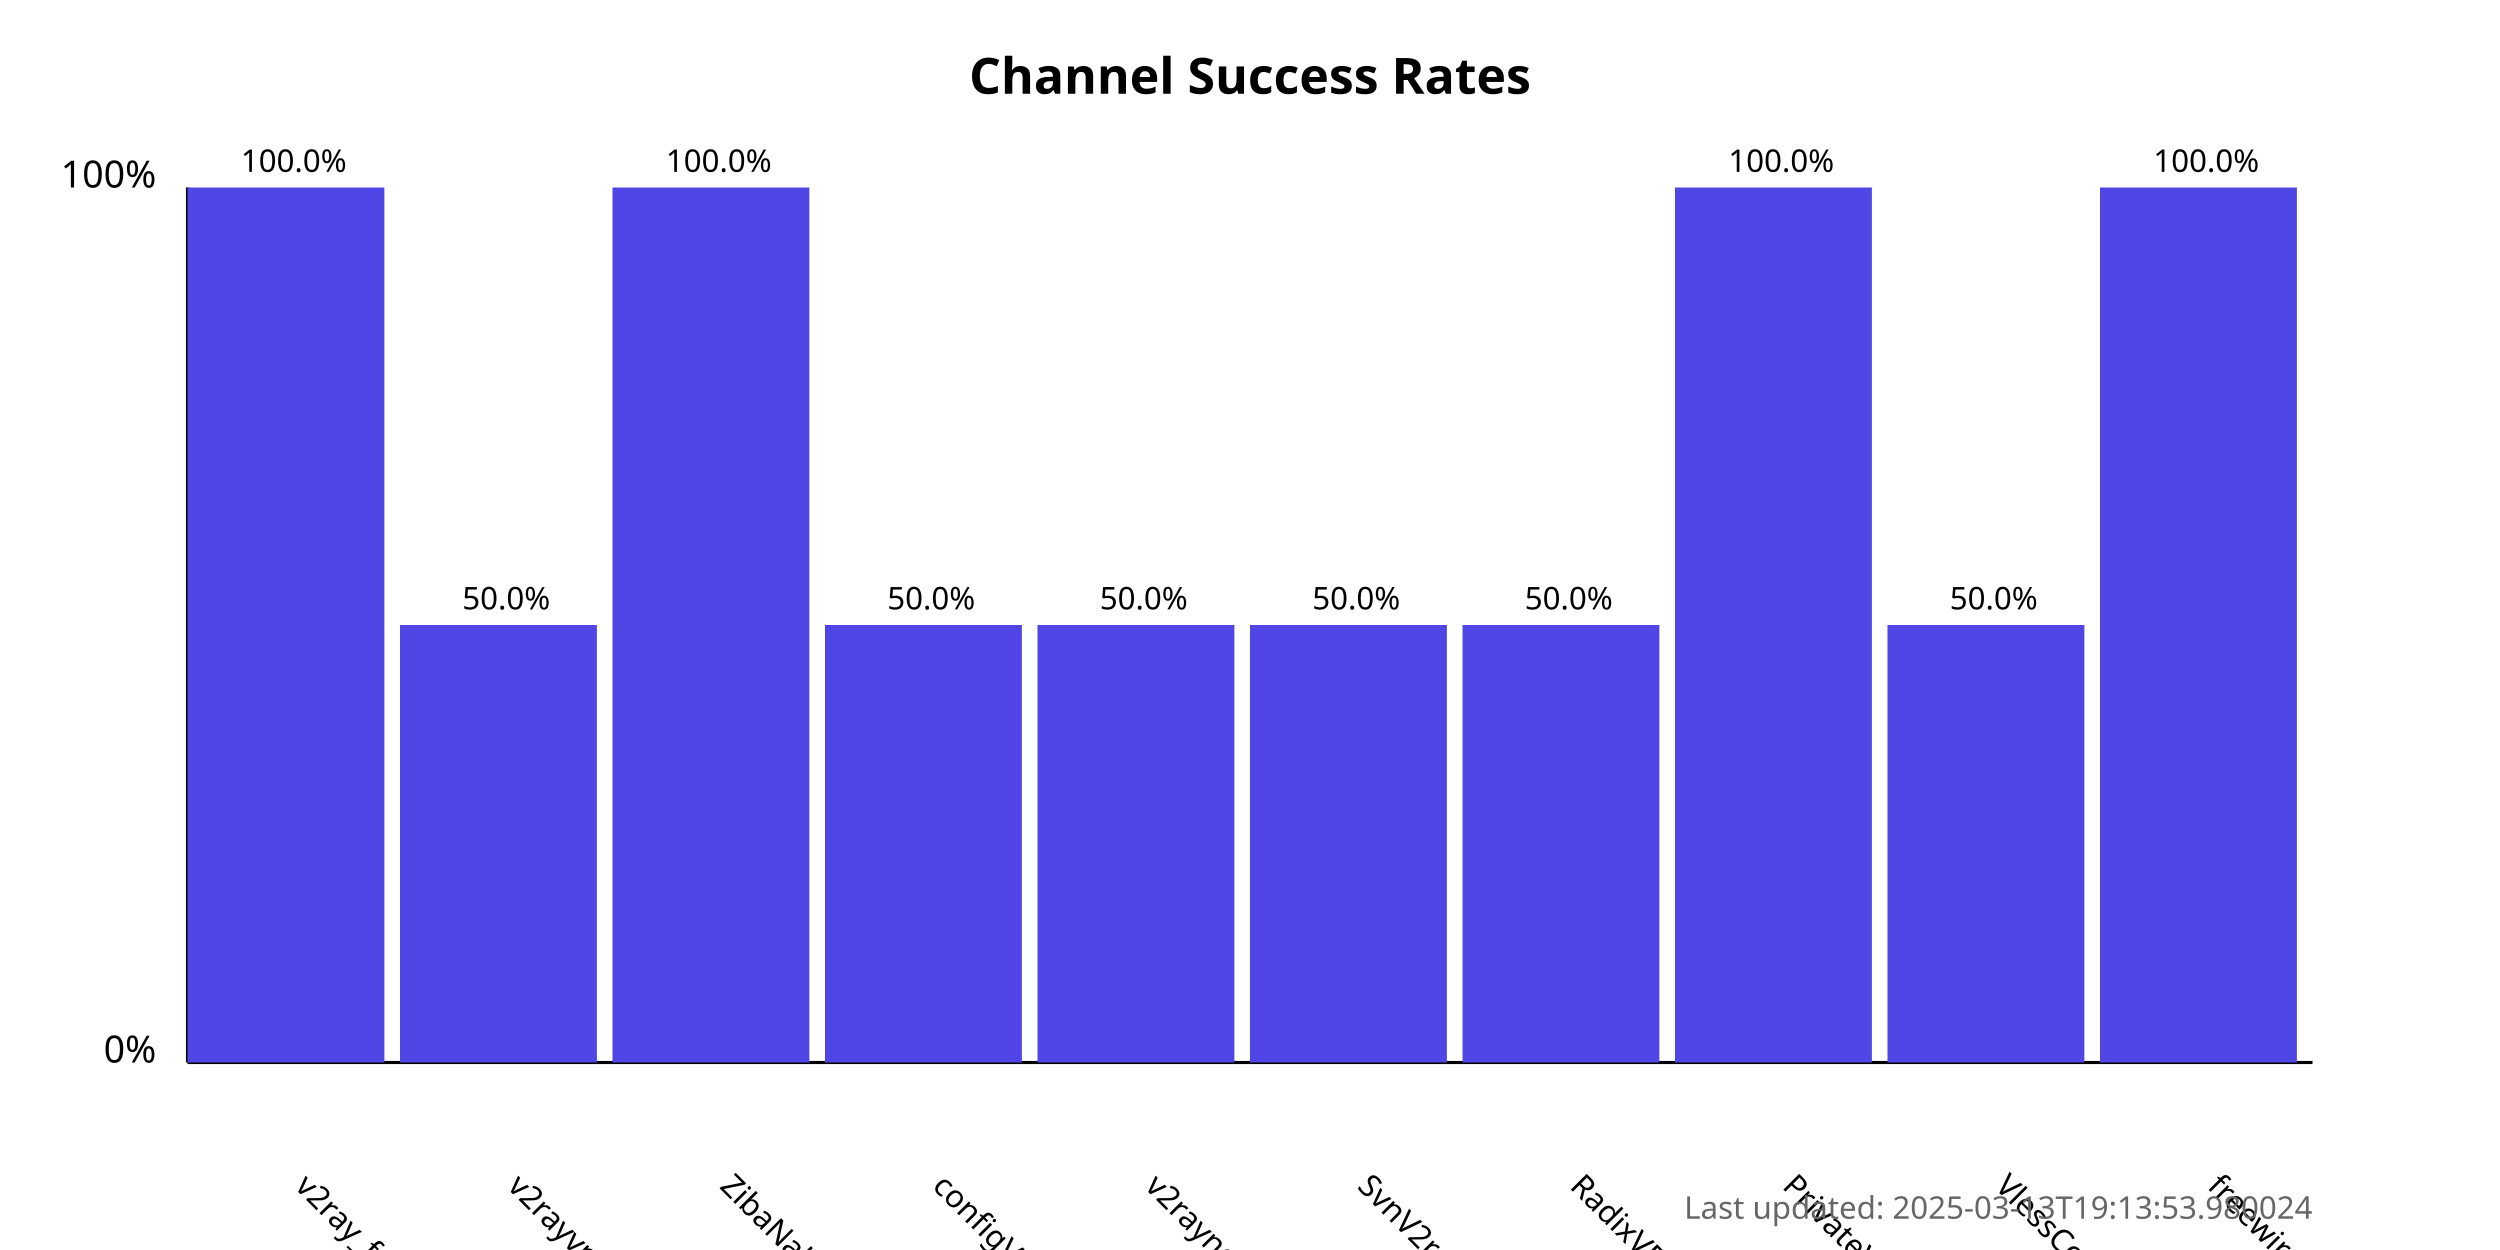
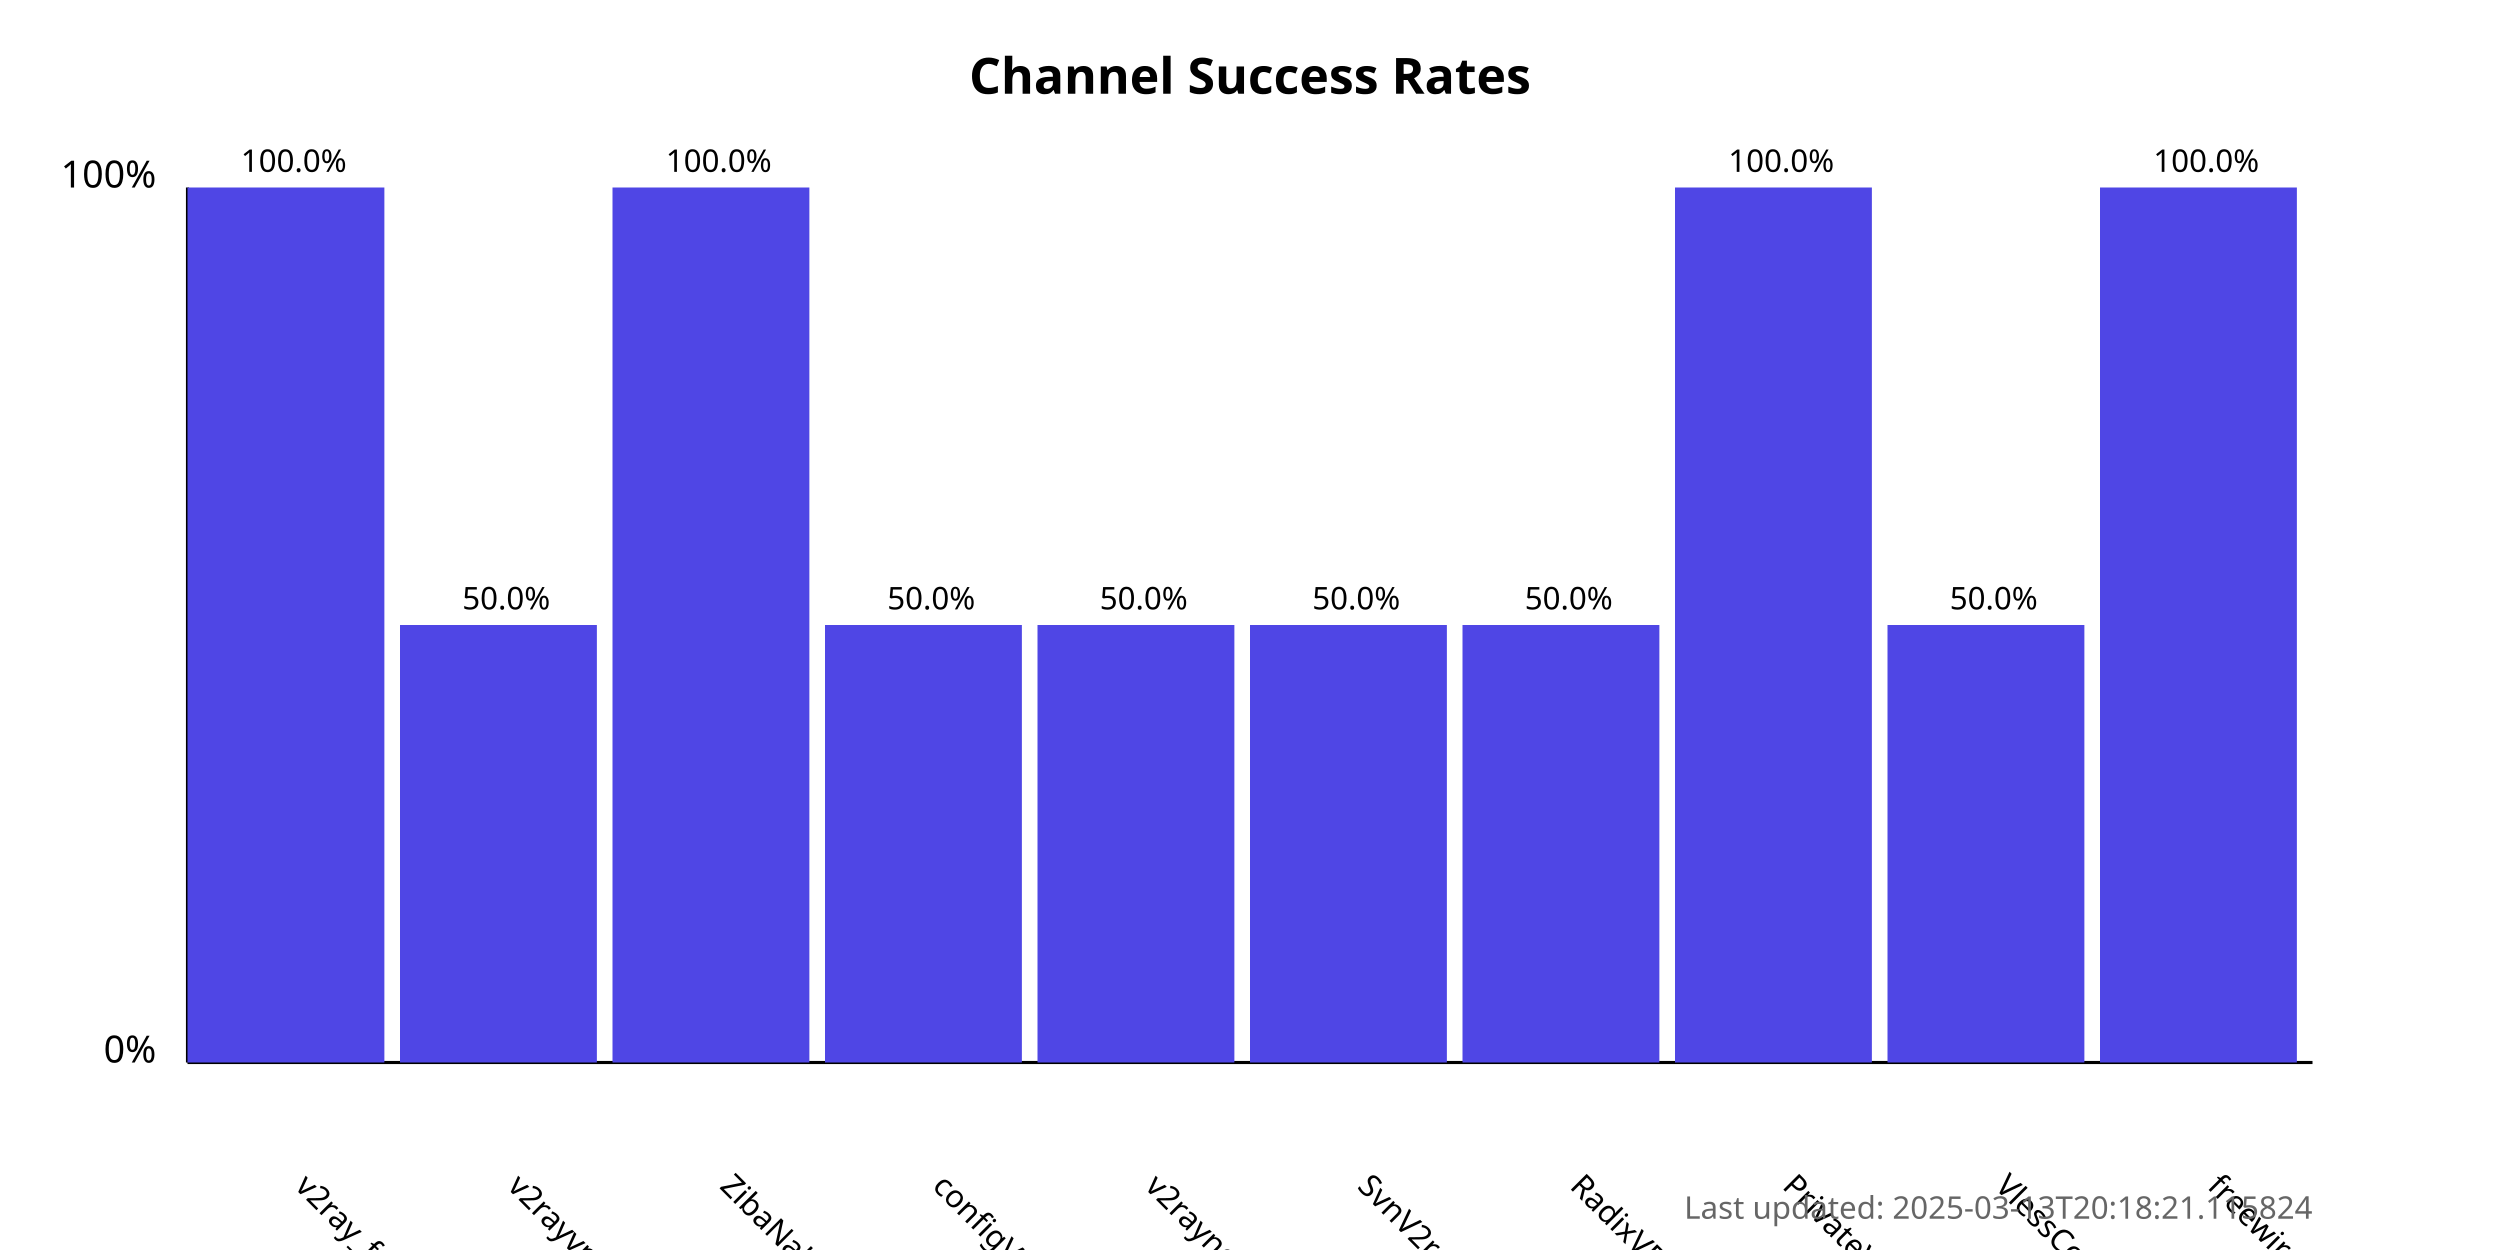
<svg xmlns="http://www.w3.org/2000/svg" width="800" height="400">
  <style>
            .chart-title { font: bold 16px sans-serif; }
            .axis-label { font: 12px sans-serif; }
            .tick-label { font: 10px sans-serif; }
            .bar { fill: #4f46e5; }
            .bar:hover { fill: #6366f1; }
            .timestamp { font: 10px sans-serif; fill: #666; }
        </style>
  <text x="400.0" y="30" text-anchor="middle" class="chart-title">
            Channel Success Rates
        </text>
  <line x1="60" y1="340" x2="60" y2="60" stroke="black" stroke-width="1" />
  <line x1="60" y1="340" x2="740" y2="340" stroke="black" stroke-width="1" />
  <text x="50" y="340" text-anchor="end" class="axis-label">0%</text>
  <text x="50" y="60" text-anchor="end" class="axis-label">100%</text>
  <g>
    <rect x="60" y="60.0" width="63.0" height="280.0" class="bar" />
    <text x="94.0" y="380" transform="rotate(45, 94.0, 380)" text-anchor="start" class="tick-label">
                v2ray_free_conf
            </text>
    <text x="94.0" y="55.0" text-anchor="middle" class="tick-label">
                100.0%
            </text>
  </g>
  <g>
    <rect x="128.0" y="200.0" width="63.0" height="140.0" class="bar" />
    <text x="162.0" y="380" transform="rotate(45, 162.0, 380)" text-anchor="start" class="tick-label">
                v2rayvpno
            </text>
    <text x="162.0" y="195.0" text-anchor="middle" class="tick-label">
                50.0%
            </text>
  </g>
  <g>
    <rect x="196.0" y="60.0" width="63.0" height="280.0" class="bar" />
    <text x="230.0" y="380" transform="rotate(45, 230.0, 380)" text-anchor="start" class="tick-label">
                ZibaNabz
            </text>
    <text x="230.0" y="55.0" text-anchor="middle" class="tick-label">
                100.0%
            </text>
  </g>
  <g>
    <rect x="264.0" y="200.0" width="63.0" height="140.0" class="bar" />
    <text x="298.0" y="380" transform="rotate(45, 298.0, 380)" text-anchor="start" class="tick-label">
                configV2rayForFree
            </text>
    <text x="298.0" y="195.0" text-anchor="middle" class="tick-label">
                50.0%
            </text>
  </g>
  <g>
    <rect x="332.0" y="200.0" width="63.0" height="140.0" class="bar" />
    <text x="366.0" y="380" transform="rotate(45, 366.0, 380)" text-anchor="start" class="tick-label">
                v2rayngvpn
            </text>
    <text x="366.0" y="195.0" text-anchor="middle" class="tick-label">
                50.0%
            </text>
  </g>
  <g>
    <rect x="400.0" y="200.0" width="63.0" height="140.0" class="bar" />
    <text x="434.0" y="380" transform="rotate(45, 434.0, 380)" text-anchor="start" class="tick-label">
                SvnV2ray
            </text>
    <text x="434.0" y="195.0" text-anchor="middle" class="tick-label">
                50.0%
            </text>
  </g>
  <g>
    <rect x="468.0" y="200.0" width="63.0" height="140.0" class="bar" />
    <text x="502.0" y="380" transform="rotate(45, 502.0, 380)" text-anchor="start" class="tick-label">
                RadixVPN
            </text>
    <text x="502.0" y="195.0" text-anchor="middle" class="tick-label">
                50.0%
            </text>
  </g>
  <g>
    <rect x="536.0" y="60.0" width="63.0" height="280.0" class="bar" />
    <text x="570.0" y="380" transform="rotate(45, 570.0, 380)" text-anchor="start" class="tick-label">
                PrivateVPNs
            </text>
    <text x="570.0" y="55.0" text-anchor="middle" class="tick-label">
                100.0%
            </text>
  </g>
  <g>
    <rect x="604.0" y="200.0" width="63.0" height="140.0" class="bar" />
    <text x="638.0" y="380" transform="rotate(45, 638.0, 380)" text-anchor="start" class="tick-label">
                VlessConfig
            </text>
    <text x="638.0" y="195.0" text-anchor="middle" class="tick-label">
                50.0%
            </text>
  </g>
  <g>
    <rect x="672.0" y="60.0" width="63.0" height="280.0" class="bar" />
    <text x="706.0" y="380" transform="rotate(45, 706.0, 380)" text-anchor="start" class="tick-label">
                freewireguard
            </text>
    <text x="706.0" y="55.0" text-anchor="middle" class="tick-label">
                100.0%
            </text>
  </g>
  <text x="740" y="390" text-anchor="end" class="timestamp">
-             Last updated: 2025-03-13T19:13:53.980024
+             Last updated: 2025-03-13T20:18:21.115824
        </text>
</svg>
